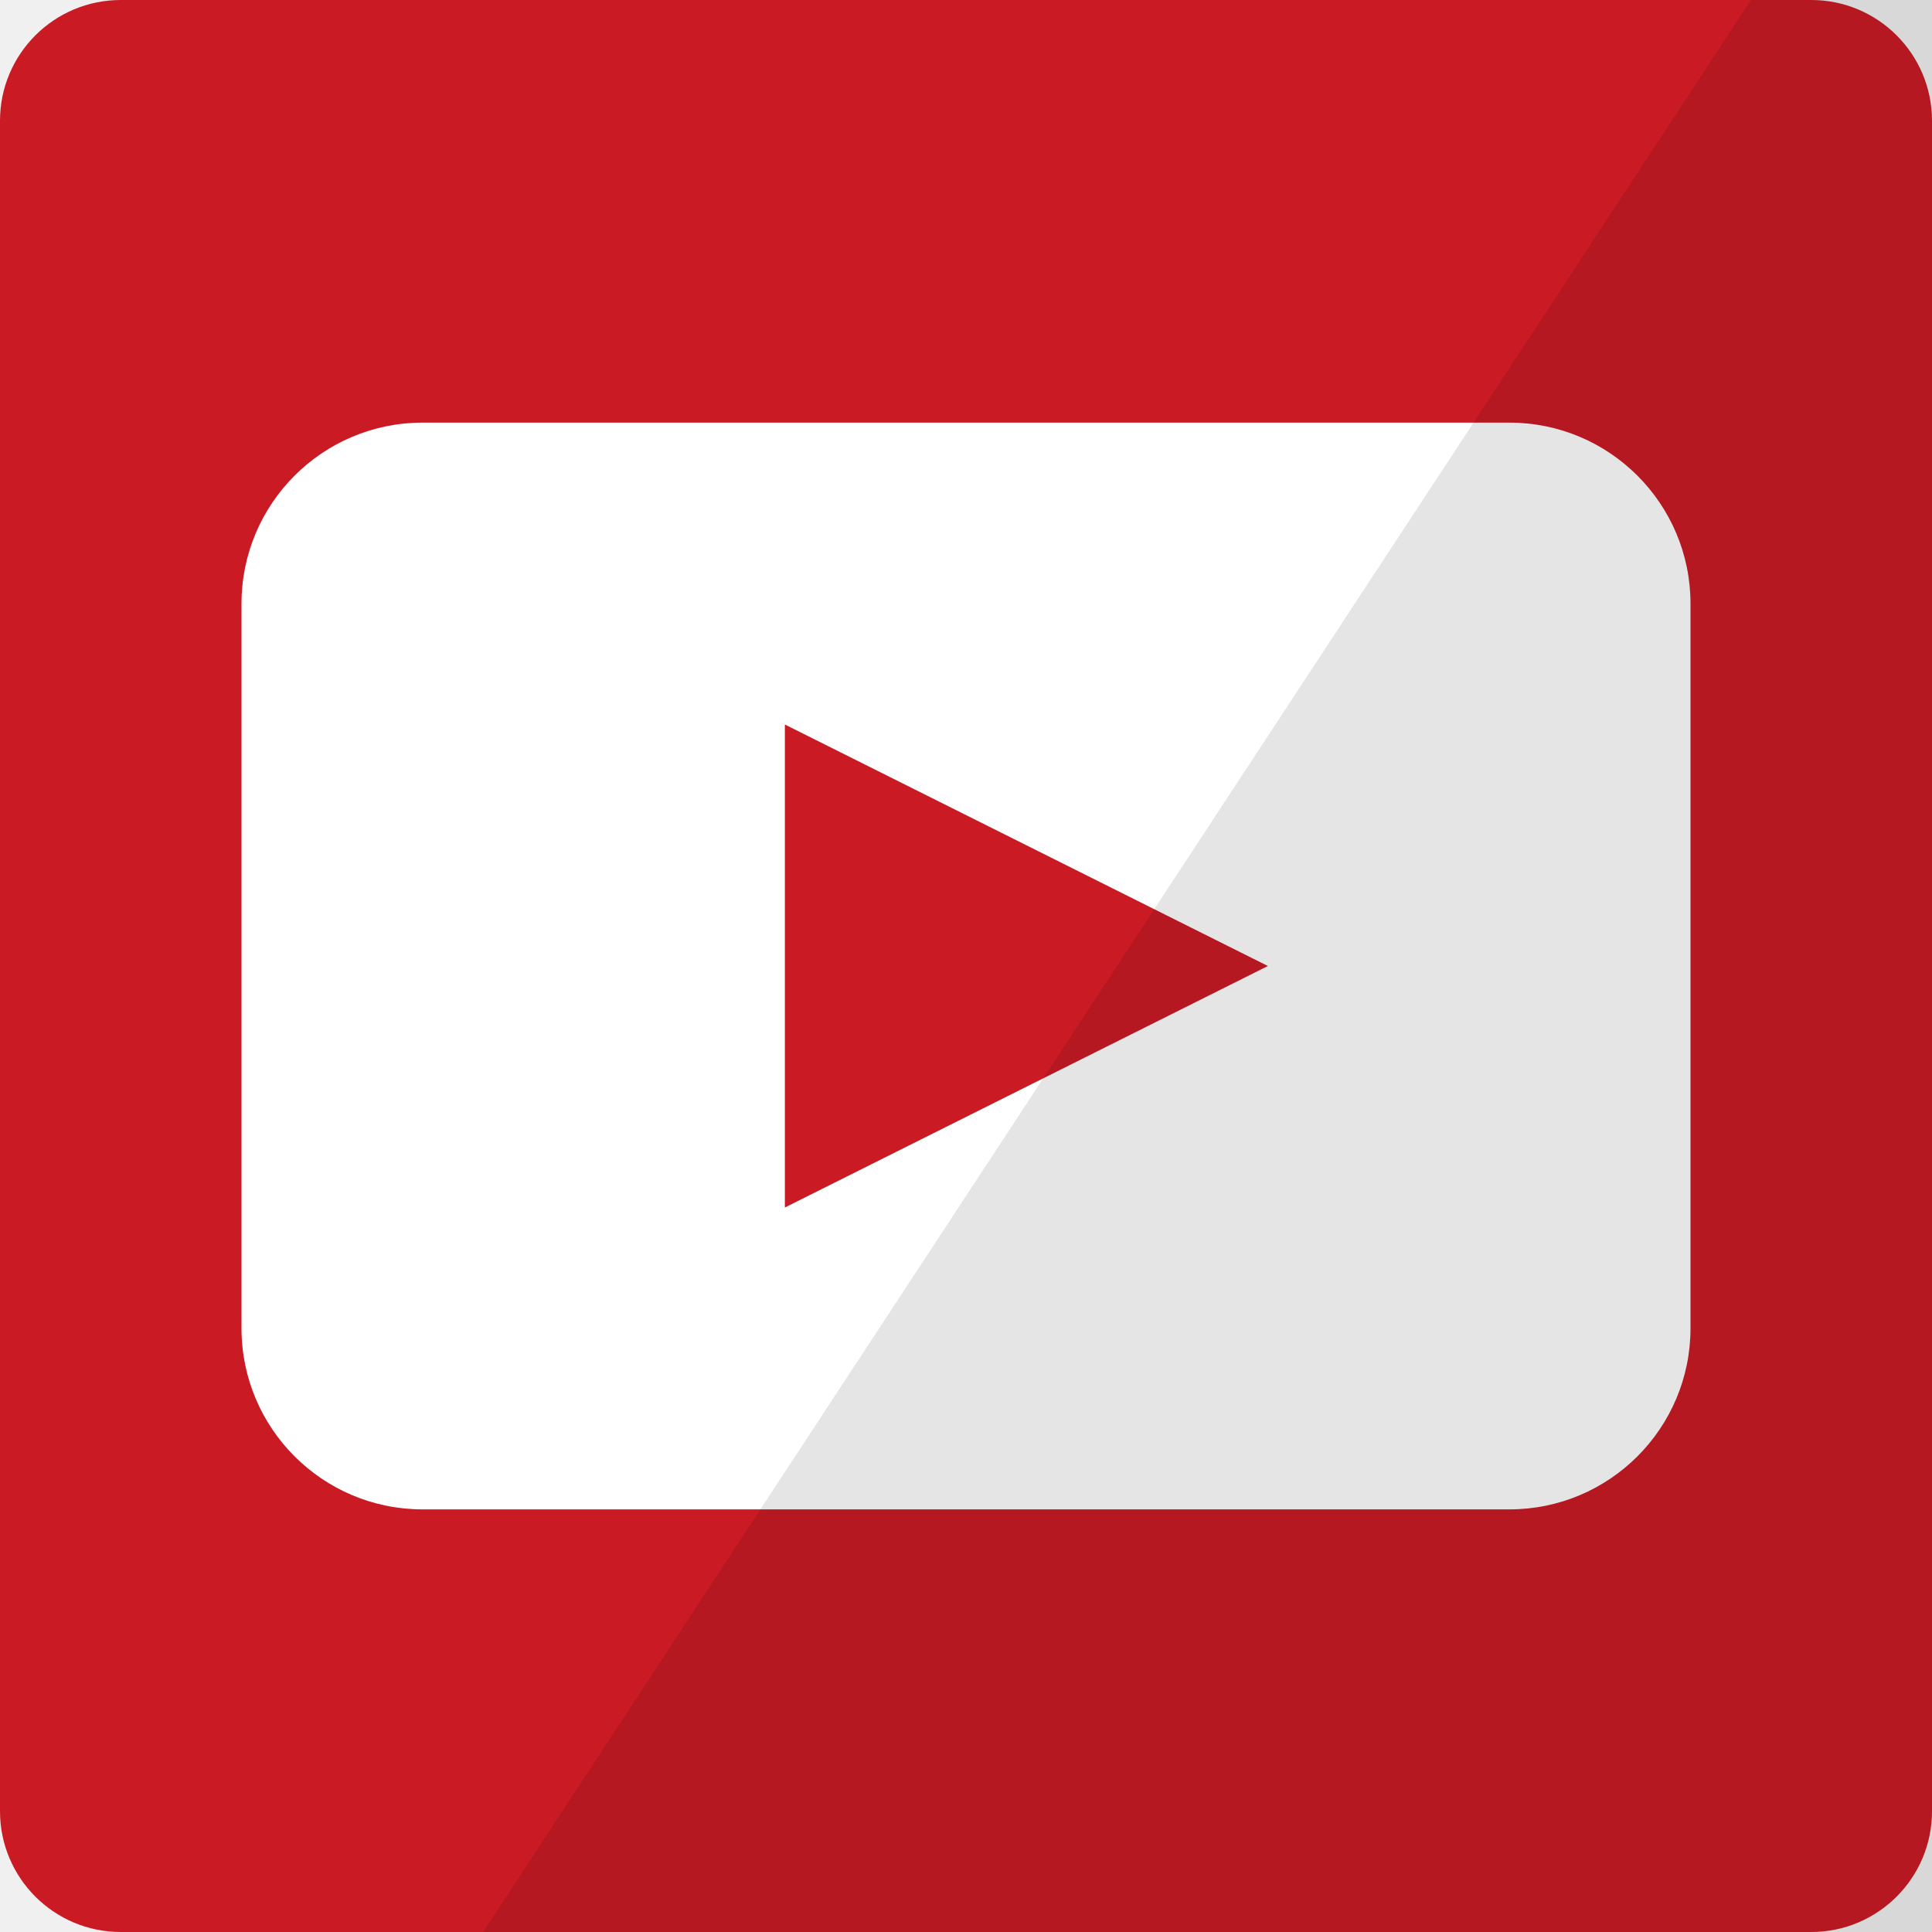
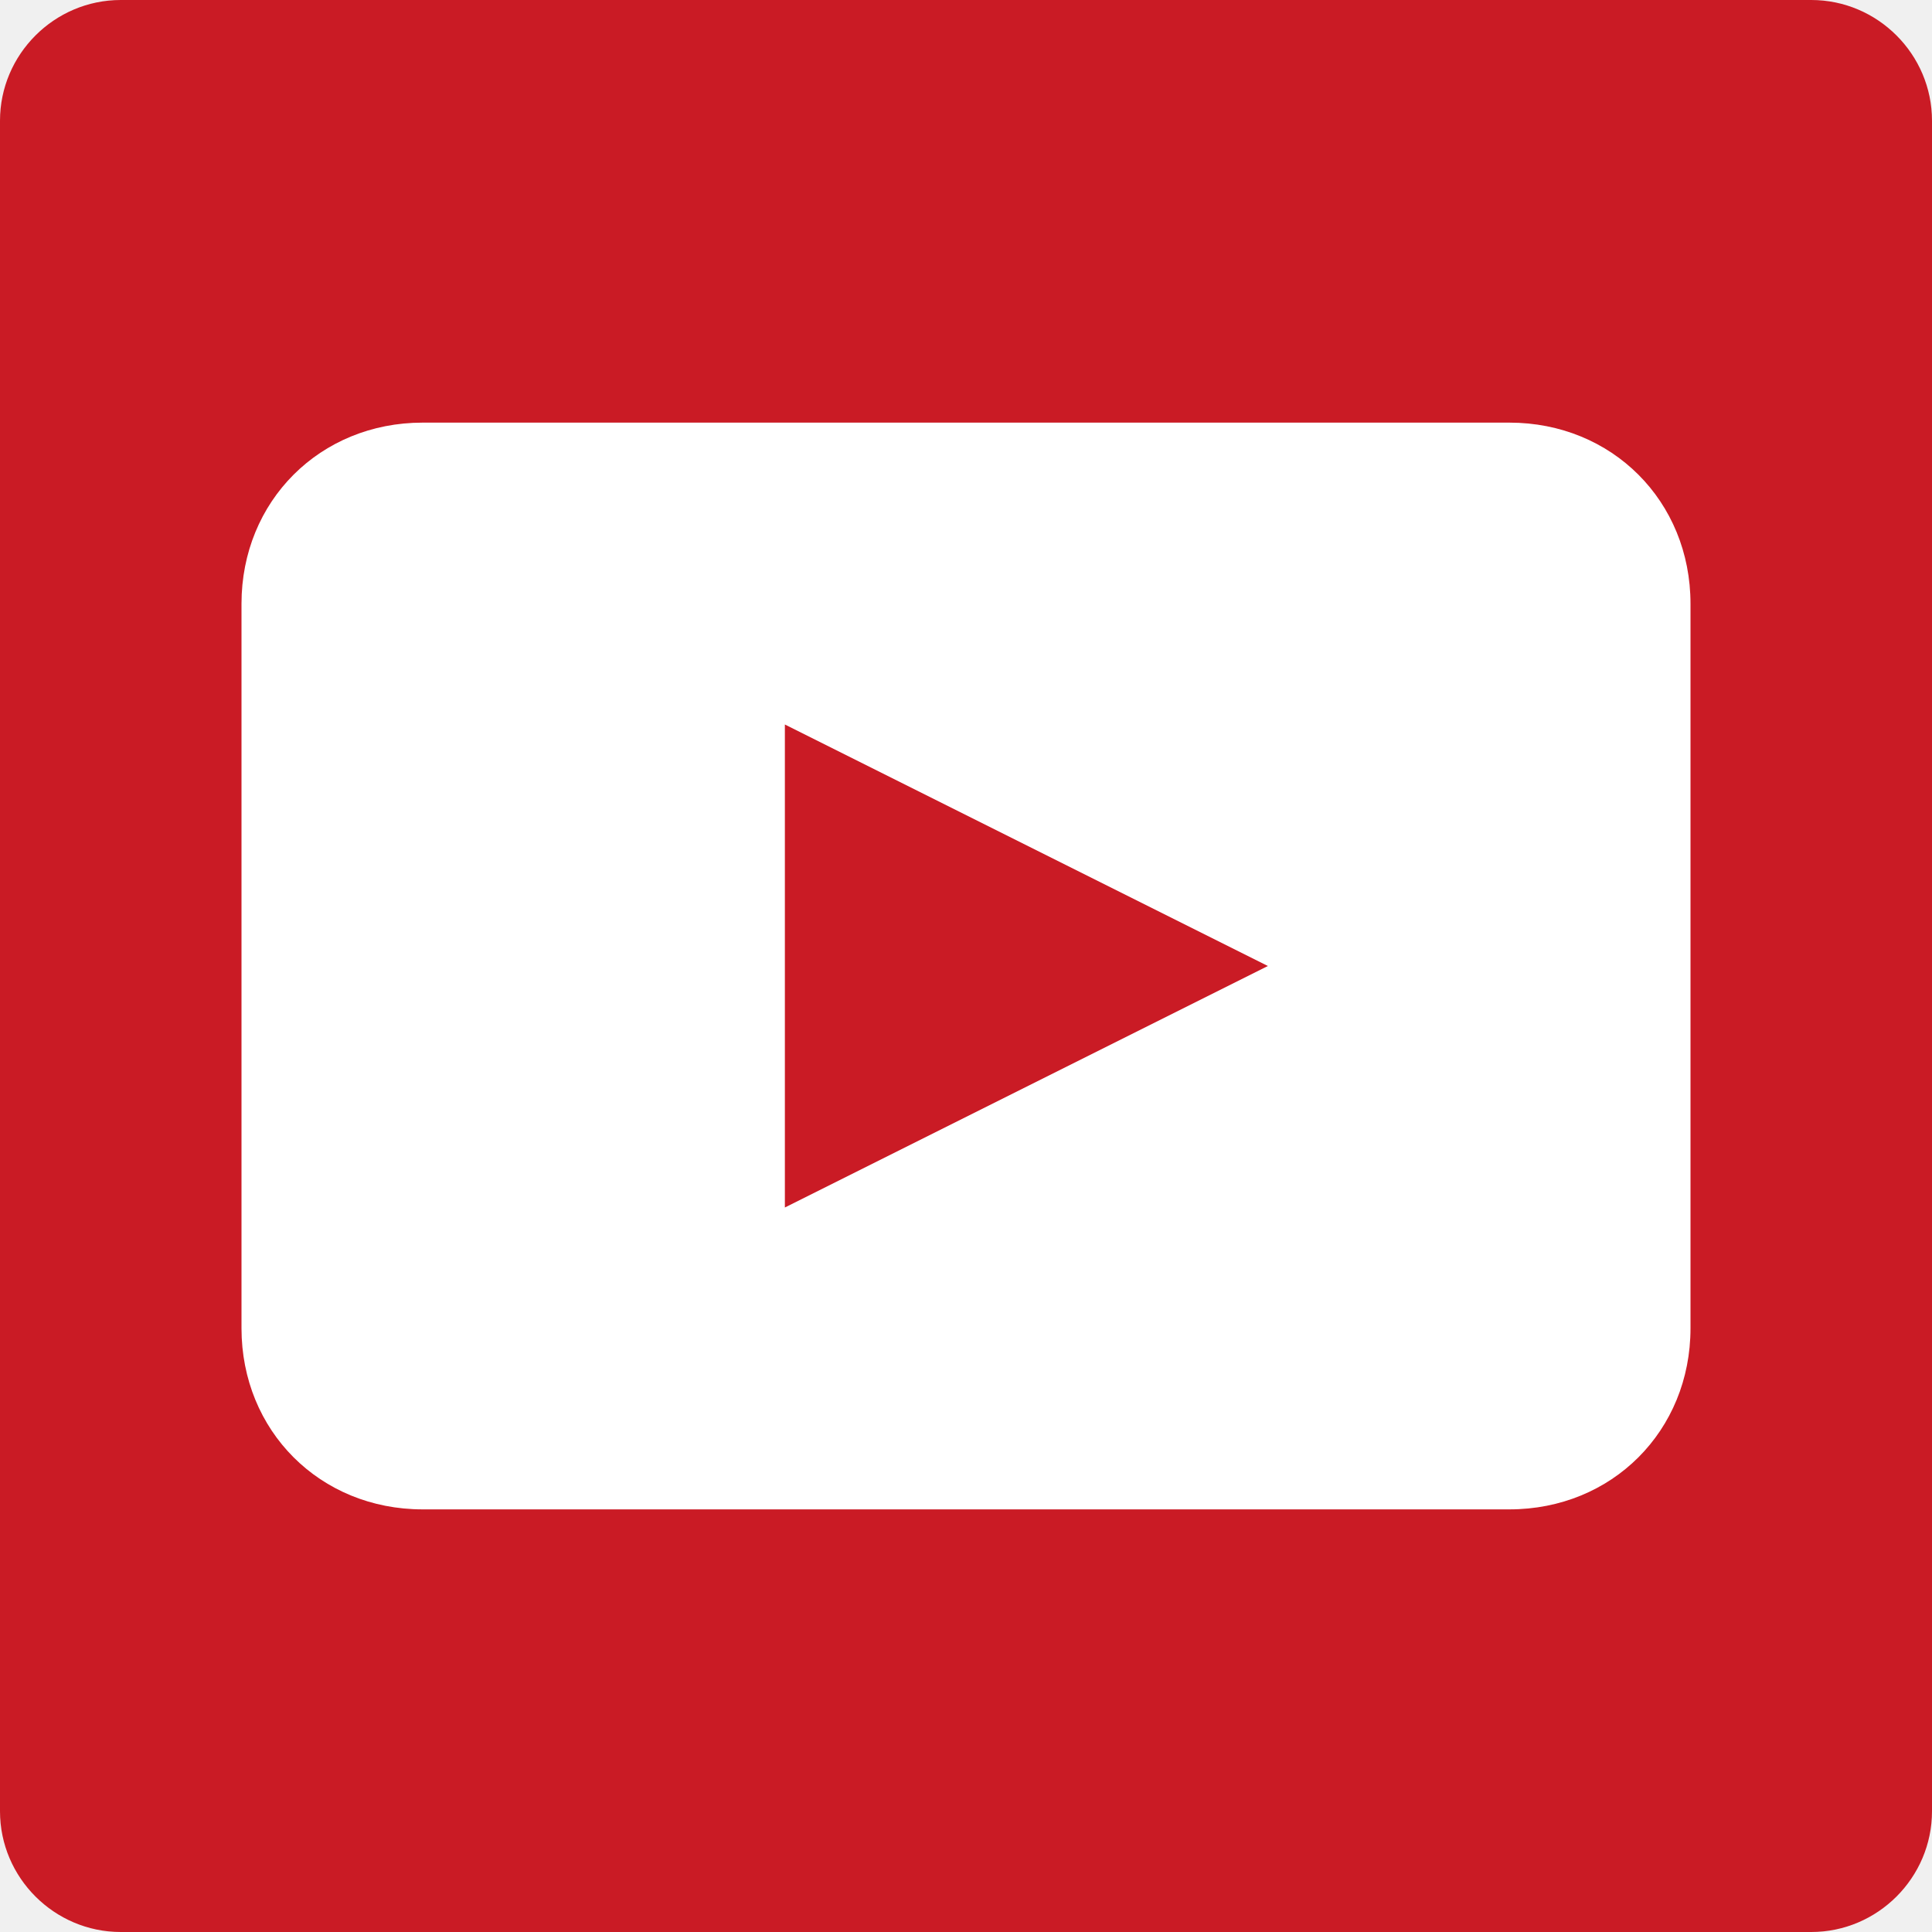
- <svg xmlns="http://www.w3.org/2000/svg" width="32px" height="32px" viewBox="0 0 32 32" version="1.1">
-   <g id="Sources-Icons-32px" stroke="none" stroke-width="1" fill="none" fill-rule="evenodd">
-     <g id="YouTube">
-       <g id="source-youtube">
-         <rect id="BG" fill="#CA1B25" x="0" y="0" width="32" height="32" rx="2" />
-         <g id="logo" transform="translate(4, 7)">
-           <rect id="Rectangle-220" fill="#FFFFFF" x="0" y="0" width="24" height="18" rx="3" />
-           <path d="M9,13 L9,5 L17,9 L9,13 Z" id="Path-183" fill="#CA1B25" />
-         </g>
-         <path d="M29,0 L8,32 L32,32 L32,0 L29,0 Z" id="shadow" opacity="0.102" fill="#000000" />
-       </g>
-     </g>
-   </g>
+ <svg xmlns="http://www.w3.org/2000/svg" image-rendering="optimizeQuality" shape-rendering="geometricPrecision" viewBox="0 0 32 32" enable-background="new 0 0 32 32">
+   <path d="m30 32h-28c-1.1 0-2-.9-2-2v-28c0-1.1.9-2 2-2h28c1.1 0 2 .9 2 2v28c0 1.1-.9 2-2 2" fill="#ca1b25" />
+   <path d="m25 7h-18c-1.7 0-3 1.3-3 3v12c0 1.7 1.3 3 3 3h18c1.7 0 3-1.3 3-3v-12c0-1.7-1.3-3-3-3m-12 13v-8l8 4-8 4" fill="#fff" />
</svg>
